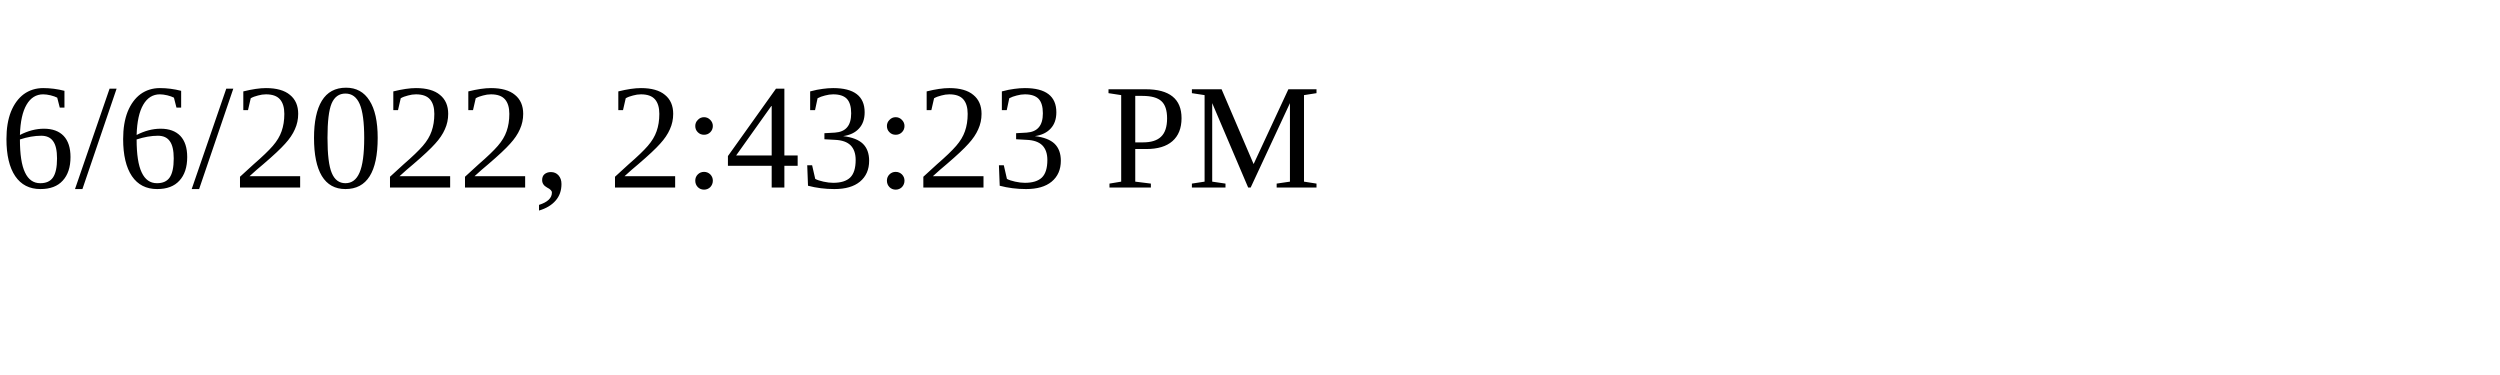
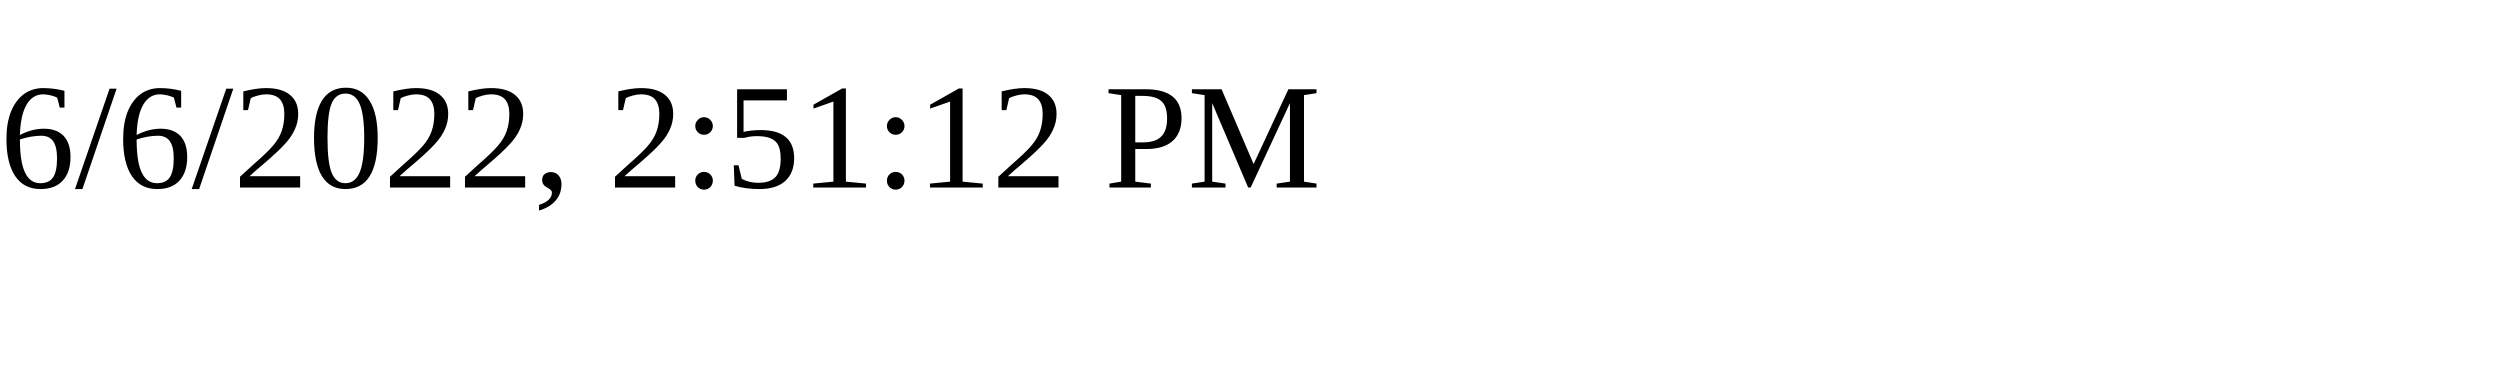
<svg xmlns="http://www.w3.org/2000/svg" height="30" width="200">
-   <text x="0" y="15">6/6/2022, 2:43:23 PM</text>
+   <text x="0" y="15">6/6/2022, 2:51:12 PM</text>
</svg>
